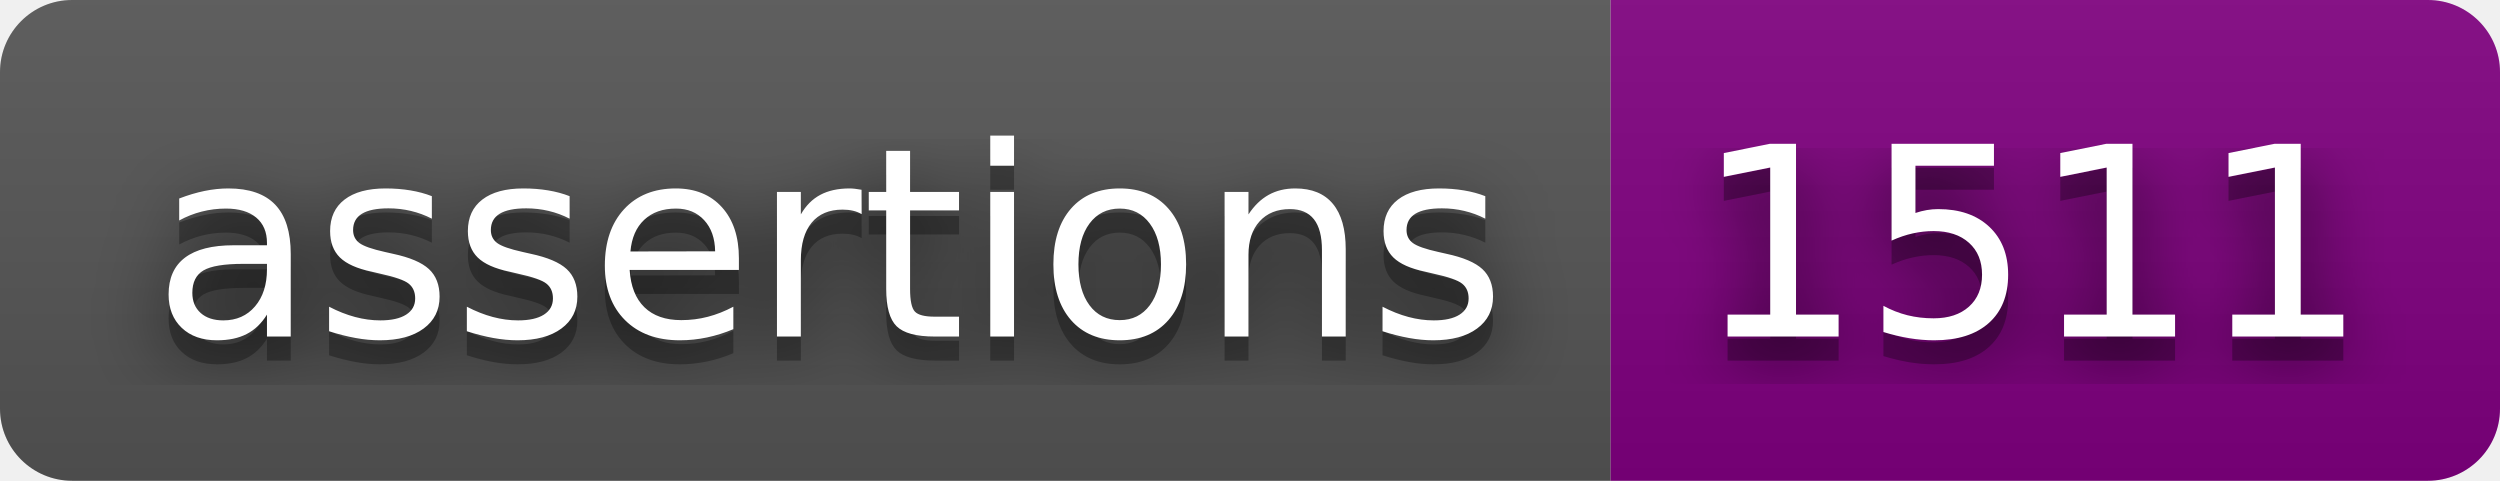
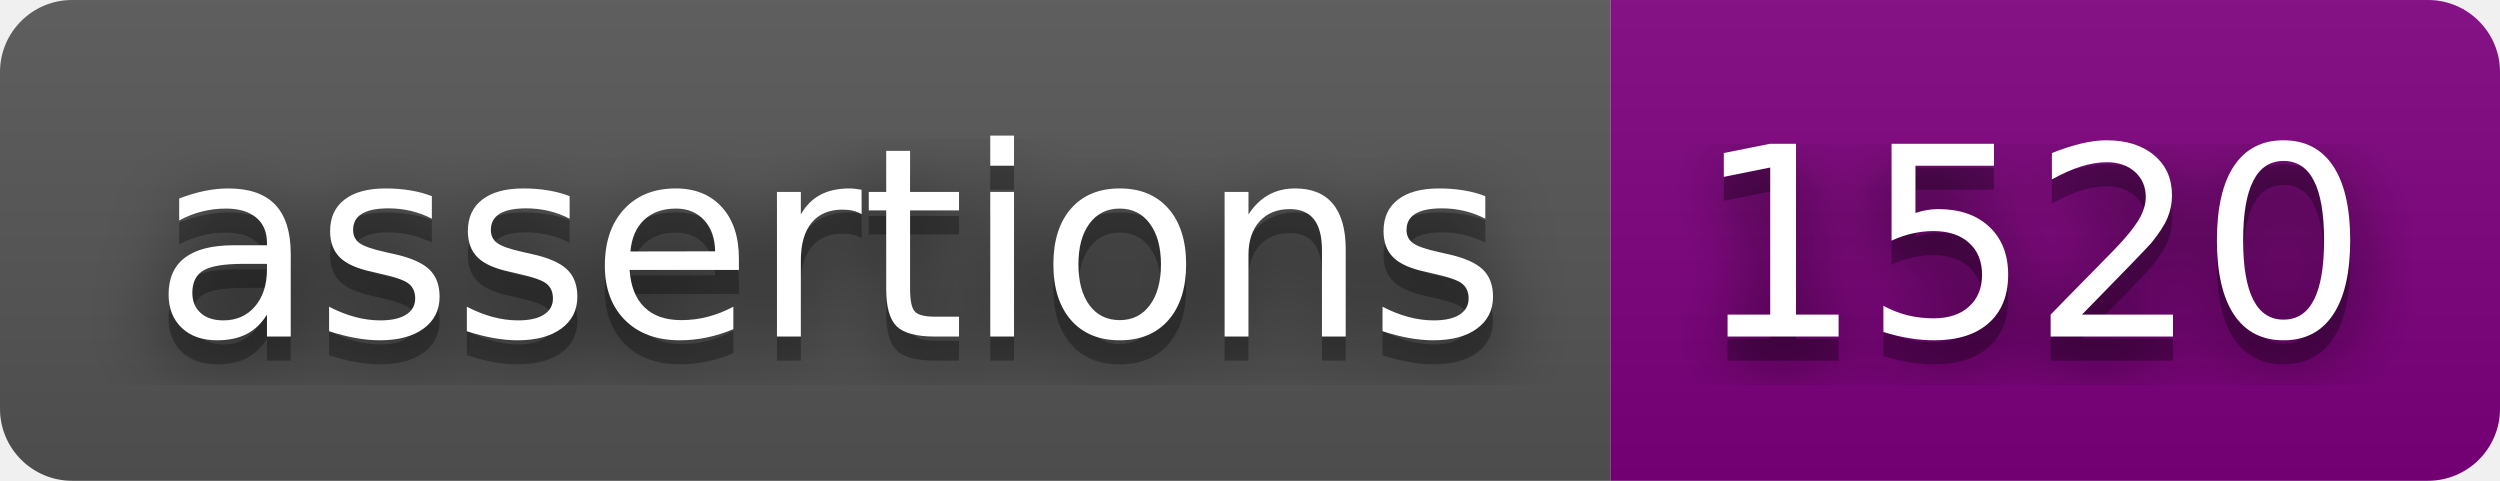
<svg xmlns="http://www.w3.org/2000/svg" width="104" height="20">
  <filter id="blur">
    <feGaussianBlur stdDeviation="16" />
  </filter>
  <linearGradient id="s" x2="0" y2="100%">
    <stop offset="0" stop-color="#bbb" stop-opacity=".1" />
    <stop offset="1" stop-opacity=".1" />
  </linearGradient>
  <clipPath id="r">
    <rect width="104" height="20" rx="3" />
  </clipPath>
  <g clip-path="url(#r)">
    <rect width="67" height="20" fill="#555" />
    <rect width="37" height="20" fill="purple" x="67" />
    <rect width="104" height="20" fill="url(#s)" />
  </g>
  <g fill="#fff" font-family="Verdana,Geneva,DejaVu Sans,sans-serif" font-size="110" text-anchor="middle" text-rendering="geometricPrecision">
    <g transform="scale(.1)">
      <g fill="#010101">
        <text fill-opacity=".8" filter="url(#blur)" textLength="570" x="345" y="150">assertions</text>
        <text fill-opacity=".3" textLength="570" x="345" y="150">assertions</text>
      </g>
      <text textLength="570" x="345" y="140">assertions</text>
    </g>
    <g transform="scale(.1)">
      <g fill="#010101">
-         <text fill-opacity=".8" filter="url(#blur)" textLength="270" x="845" y="150">1511</text>
-         <text fill-opacity=".3" textLength="270" x="845" y="150">1511</text>
+         <text fill-opacity=".8" filter="url(#blur)" textLength="270" x="845" y="150">1520</text>
+         <text fill-opacity=".3" textLength="270" x="845" y="150">1520</text>
      </g>
-       <text textLength="270" x="845" y="140">1511</text>
+       <text textLength="270" x="845" y="140">1520</text>
    </g>
  </g>
</svg>
